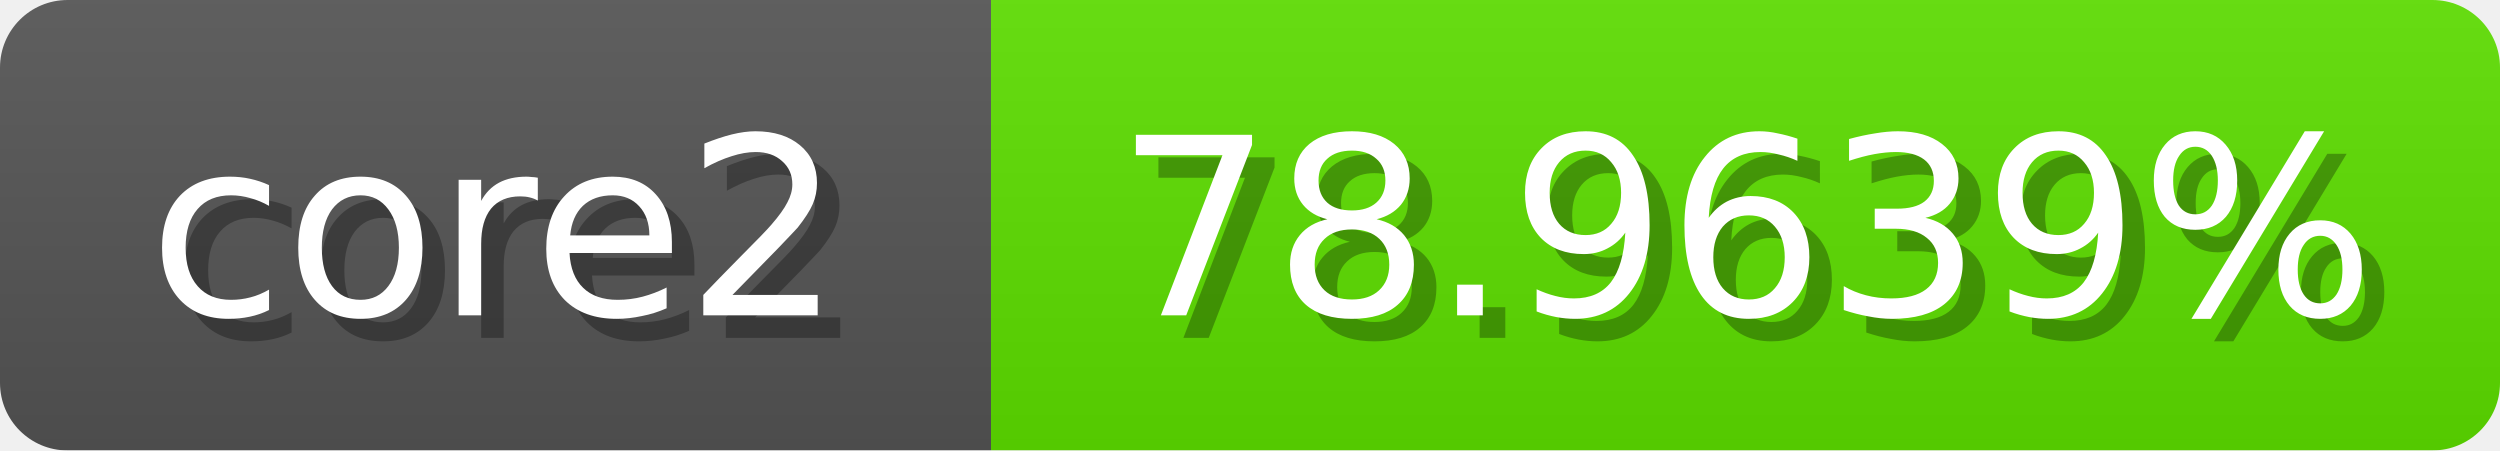
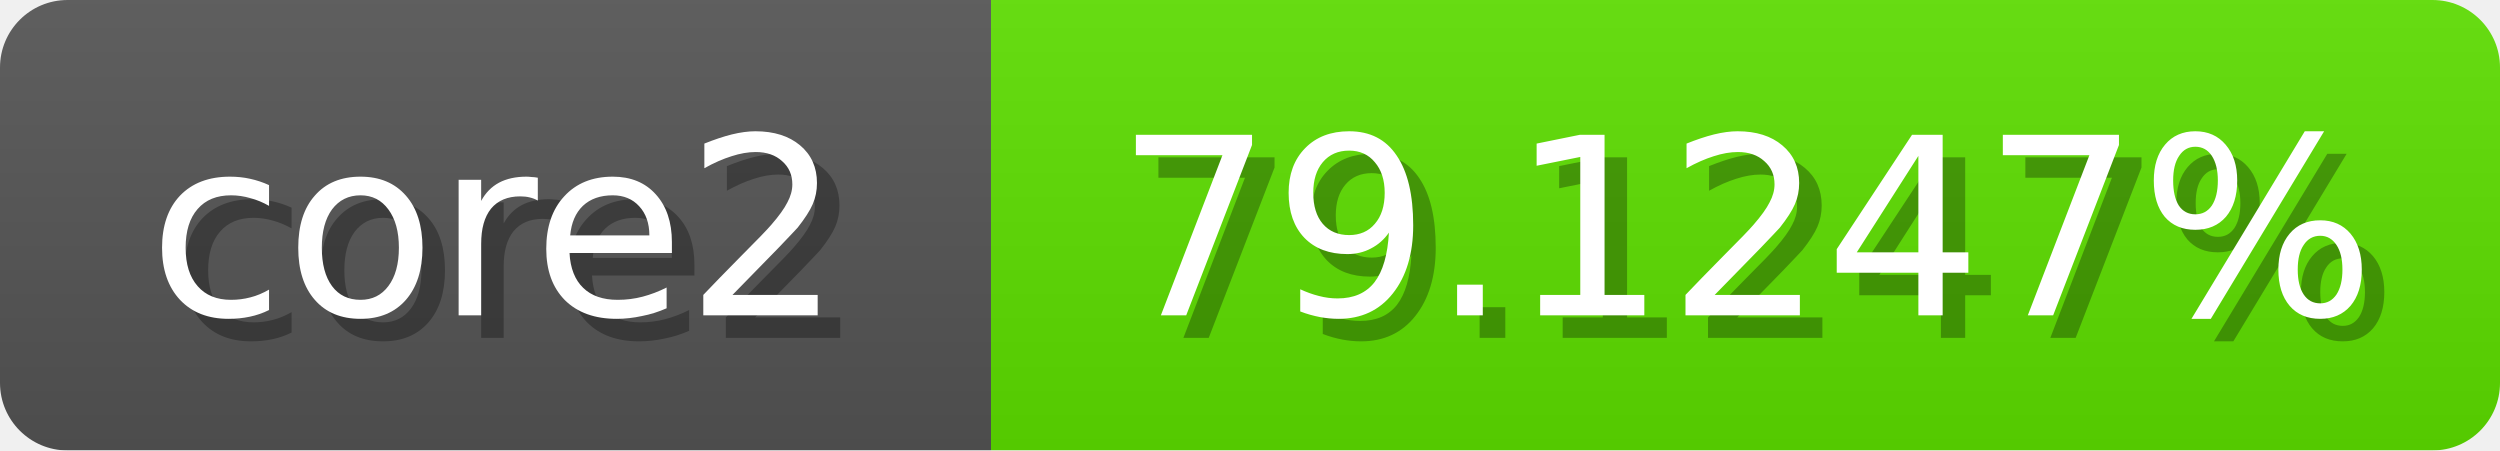
<svg xmlns="http://www.w3.org/2000/svg" width="111" height="20">
  <linearGradient id="b" x2="0" y2="100%">
    <stop offset="0" stop-color="#bbb" stop-opacity=".1" />
    <stop offset="1" stop-opacity=".1" />
  </linearGradient>
  <mask id="anybadge_1">
    <rect width="111" height="20" rx="3" fill="#fff" />
  </mask>
  <g mask="url(#anybadge_1)">
    <path fill="#555" d="M0 0h44v20H0z" />
    <path fill="#5ee000" d="M44 0h67v20H44z" />
    <path fill="url(#b)" d="M0 0h111v20H0z" />
  </g>
  <g fill="#fff" text-anchor="middle" font-family="DejaVu Sans,Verdana,Geneva,sans-serif" font-size="11">
    <text x="23.0" y="15" fill="#010101" fill-opacity=".3">core2</text>
    <text x="22.0" y="14">core2</text>
  </g>
  <g fill="#fff" text-anchor="middle" font-family="DejaVu Sans,Verdana,Geneva,sans-serif" font-size="11">
-     <text x="78.5" y="15" fill="#010101" fill-opacity=".3">78.9639%</text>
-     <text x="77.5" y="14">78.9639%</text>
+     <text x="78.5" y="15" fill="#010101" fill-opacity=".3">79.1247%</text>
+     <text x="77.5" y="14">79.1247%</text>
  </g>
</svg>
